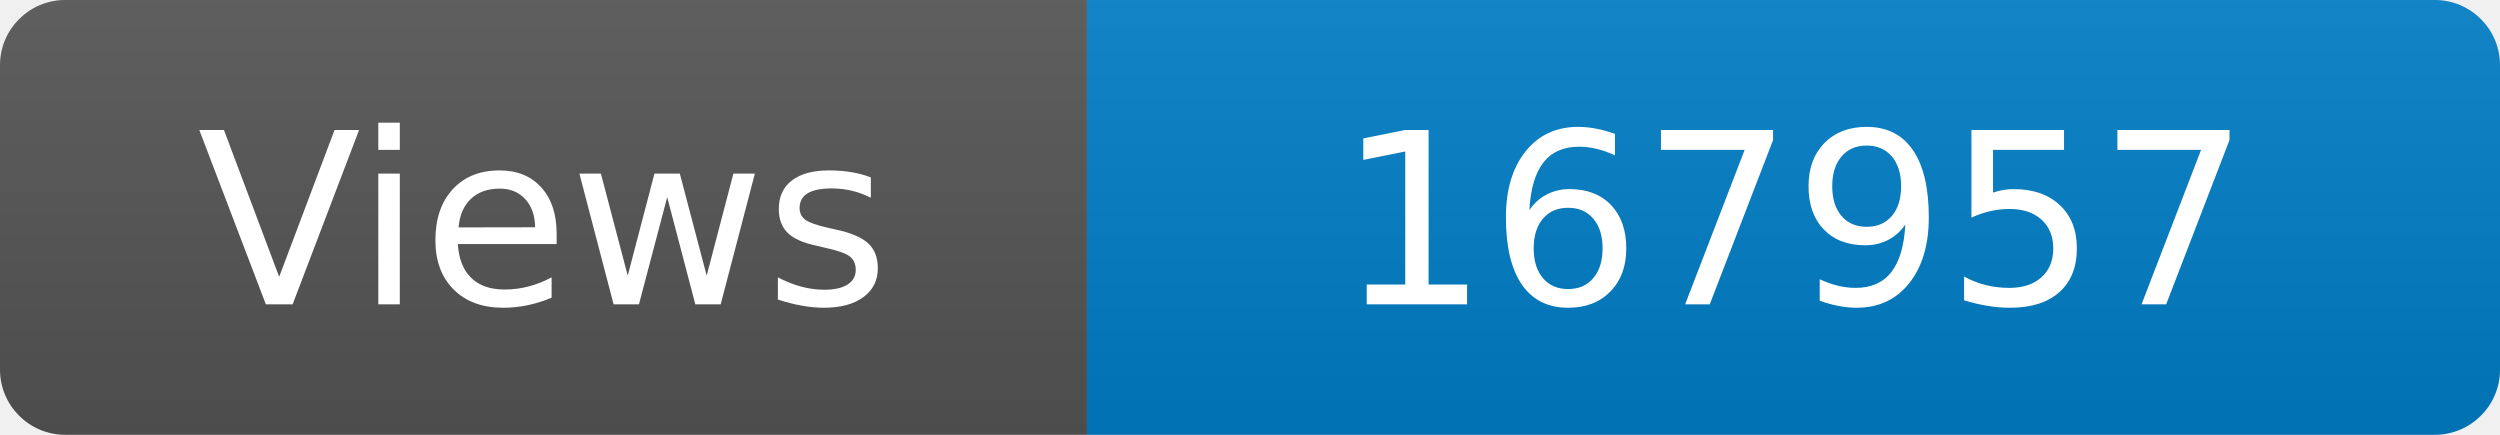
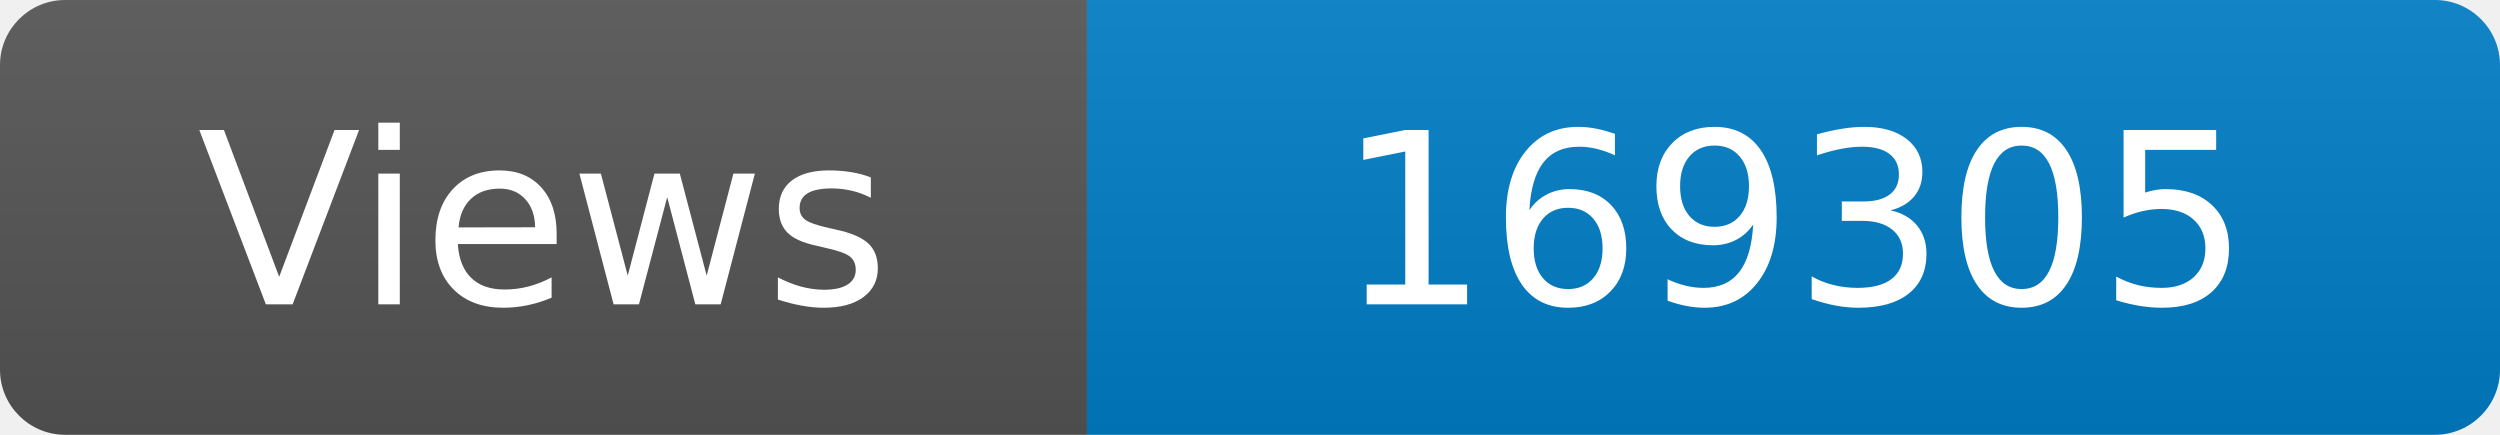
<svg xmlns="http://www.w3.org/2000/svg" width="115" height="20" role="img" aria-label="Maintained?: yes">
  <linearGradient id="s" x2="0" y2="100%">
    <stop offset="0" stop-color="#bbb" stop-opacity=".1" />
    <stop offset="1" stop-opacity=".1" />
  </linearGradient>
  <clipPath id="r">
    <rect width="115" height="20" rx="3" fill="#fff" />
  </clipPath>
  <g clip-path="url(#r)">
    <rect width="50" height="20" fill="#555" />
    <rect x="50" width="160" height="20" fill="#007ec6" />
    <rect width="115" height="20" fill="url(#s)" />
  </g>
  <g fill="#fff" text-anchor="middle" font-family="Verdana,Geneva,DejaVu Sans,sans-serif" font-size="110">
    <text x="250" y="140" transform="scale(.1)" fill="#fff">Views</text>
-     <text x="825" y="140" transform="scale(.1)" fill="#fff">167957</text>
+     <text x="825" y="140" transform="scale(.1)" fill="#fff">169305</text>
  </g>
</svg>
